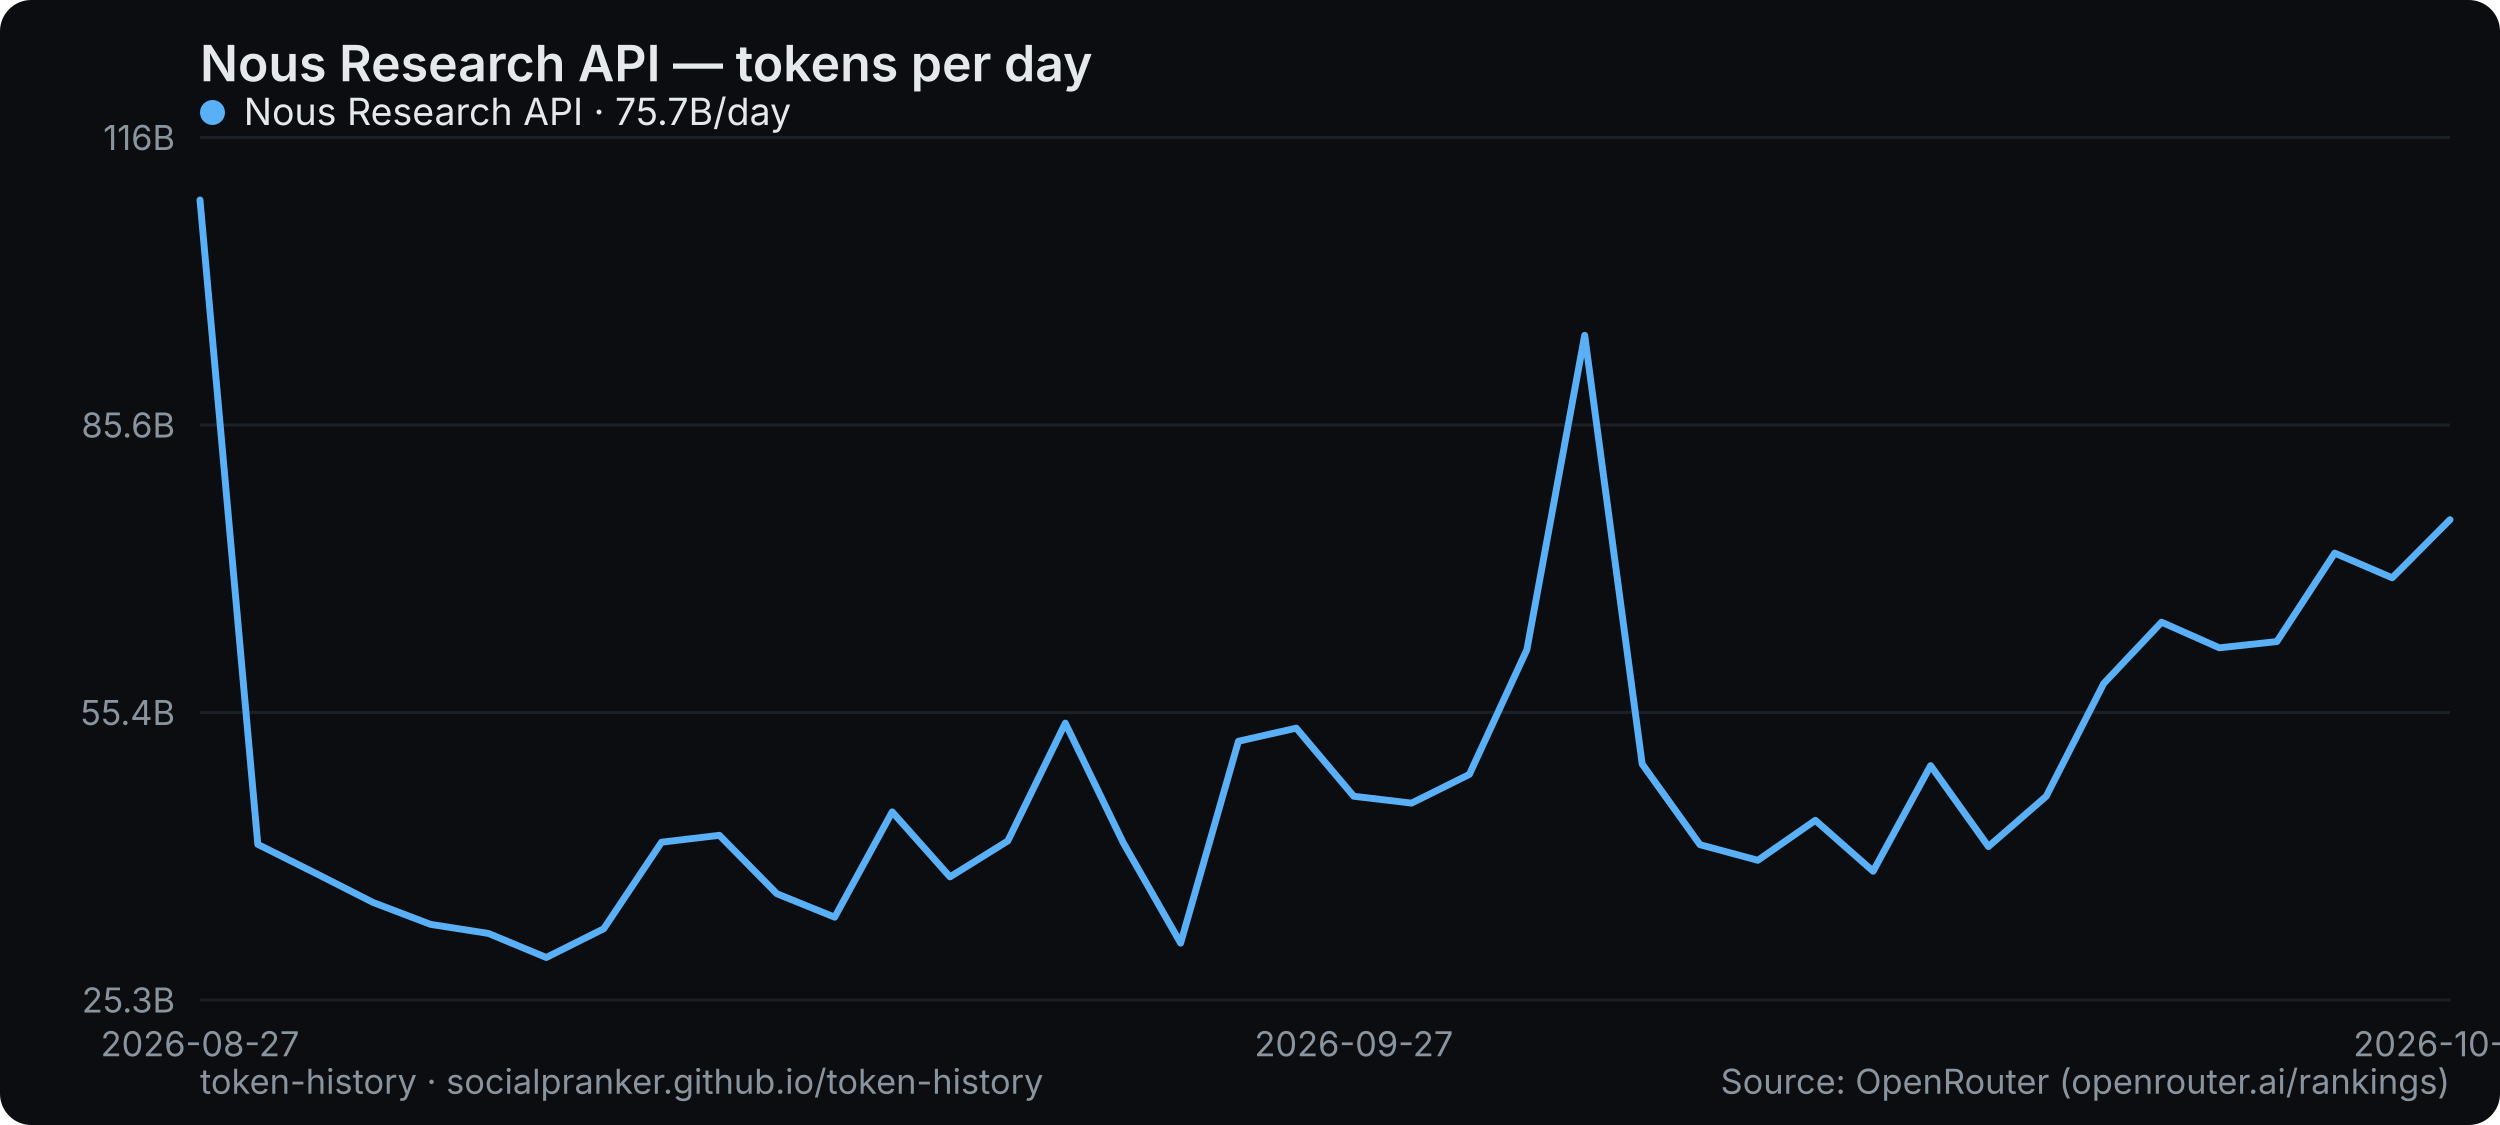
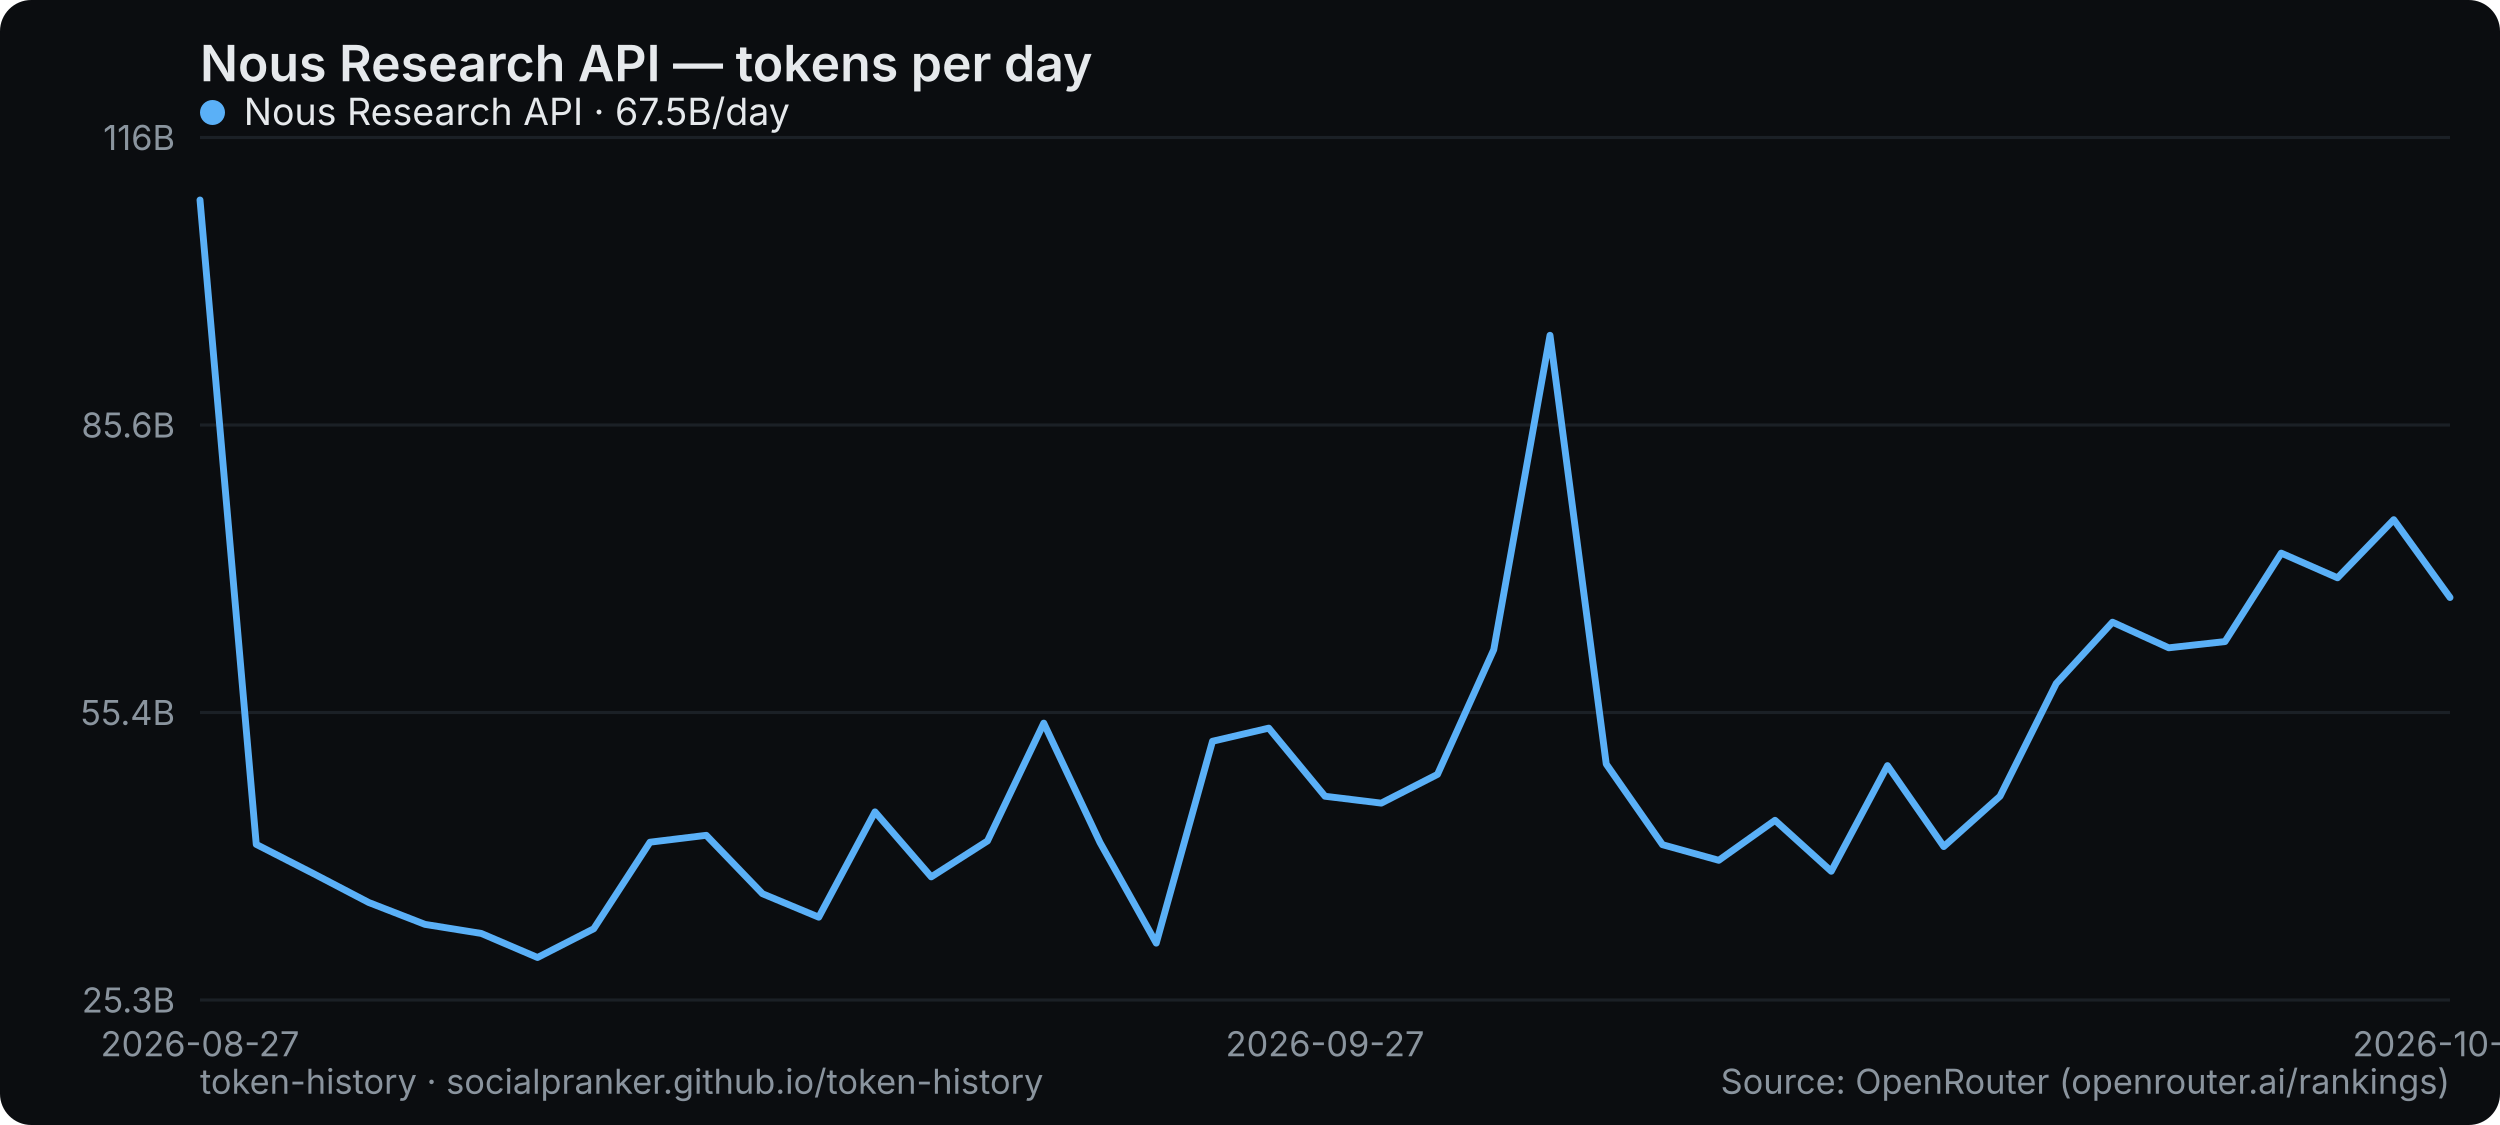
<svg xmlns="http://www.w3.org/2000/svg" width="800" height="360" viewBox="0 0 800 360" role="img" aria-label="Nous Research API — tokens per day">
  <rect width="800" height="360" rx="10" fill="#0b0d10" />
  <text x="64" y="26" font-family="system-ui,-apple-system,Segoe UI,sans-serif" font-size="16" font-weight="600" fill="#e6e9ec">Nous Research API — tokens per day</text>
  <line x1="64" y1="320" x2="784" y2="320" stroke="#1b2026" stroke-width="1" />
  <text x="56" y="324" text-anchor="end" font-family="system-ui,-apple-system,Segoe UI,sans-serif" font-size="11" fill="#8a949e">25.3B</text>
  <line x1="64" y1="228" x2="784" y2="228" stroke="#1b2026" stroke-width="1" />
  <text x="56" y="232" text-anchor="end" font-family="system-ui,-apple-system,Segoe UI,sans-serif" font-size="11" fill="#8a949e">55.4B</text>
  <line x1="64" y1="136" x2="784" y2="136" stroke="#1b2026" stroke-width="1" />
  <text x="56" y="140" text-anchor="end" font-family="system-ui,-apple-system,Segoe UI,sans-serif" font-size="11" fill="#8a949e">85.6B</text>
  <line x1="64" y1="44" x2="784" y2="44" stroke="#1b2026" stroke-width="1" />
  <text x="56" y="48" text-anchor="end" font-family="system-ui,-apple-system,Segoe UI,sans-serif" font-size="11" fill="#8a949e">116B</text>
  <text x="64" y="338" text-anchor="middle" font-family="system-ui,-apple-system,Segoe UI,sans-serif" font-size="11" fill="#8a949e">2026-08-27</text>
-   <text x="433.231" y="338" text-anchor="middle" font-family="system-ui,-apple-system,Segoe UI,sans-serif" font-size="11" fill="#8a949e">2026-09-27</text>
-   <text x="784" y="338" text-anchor="middle" font-family="system-ui,-apple-system,Segoe UI,sans-serif" font-size="11" fill="#8a949e">2026-10-29</text>
-   <polyline points="64.0,64.0 82.5,270.2 100.9,279.4 119.4,288.8 137.8,295.8 156.3,298.7 174.8,306.4 193.2,297.2 211.7,269.5 230.2,267.3 248.6,286.0 267.1,293.5 285.5,259.8 304.0,280.6 322.5,269.1 340.9,231.4 359.4,269.6 377.8,301.8 396.3,237.2 414.8,233.0 433.2,254.8 451.7,257.0 470.2,247.8 488.6,207.9 507.1,107.3 525.5,244.5 544.0,270.3 562.5,275.3 580.9,262.5 599.4,278.8 617.8,245.0 636.3,270.9 654.8,254.8 673.2,218.7 691.7,199.1 710.2,207.3 728.6,205.3 747.1,177.0 765.5,184.9 784.0,166.3" fill="none" stroke="#5ab0f7" stroke-width="2.2" stroke-linejoin="round" stroke-linecap="round" />
+   <text x="424" y="338" text-anchor="middle" font-family="system-ui,-apple-system,Segoe UI,sans-serif" font-size="11" fill="#8a949e">2026-09-27</text>
+   <text x="784" y="338" text-anchor="middle" font-family="system-ui,-apple-system,Segoe UI,sans-serif" font-size="11" fill="#8a949e">2026-10-30</text>
+   <polyline points="64.0,64.0 82.0,270.2 100.0,279.4 118.0,288.8 136.0,295.8 154.0,298.7 172.0,306.4 190.0,297.2 208.0,269.5 226.0,267.3 244.0,286.0 262.0,293.5 280.0,259.8 298.0,280.6 316.0,269.1 334.0,231.4 352.0,269.6 370.0,301.8 388.0,237.2 406.0,233.0 424.0,254.8 442.0,257.0 460.0,247.8 478.0,207.9 496.0,107.3 514.0,244.5 532.0,270.3 550.0,275.3 568.0,262.5 586.0,278.8 604.0,245.0 622.0,270.9 640.0,254.8 658.0,218.7 676.0,199.1 694.0,207.3 712.0,205.3 730.0,177.0 748.0,184.9 766.0,166.3 784.0,191.2" fill="none" stroke="#5ab0f7" stroke-width="2.2" stroke-linejoin="round" stroke-linecap="round" />
  <g font-family="system-ui,-apple-system,Segoe UI,sans-serif" font-size="12">
    <circle cx="68" cy="36" r="4" fill="#5ab0f7" />
-     <text x="78" y="40" fill="#e6e9ec">Nous Research API · 75.7B/day</text>
+     <text x="78" y="40" fill="#e6e9ec">Nous Research API · 67.5B/day</text>
  </g>
  <text x="64" y="350" font-family="system-ui,-apple-system,Segoe UI,sans-serif" font-size="11" fill="#8a949e">token-history · socialpranker.github.io/token-history</text>
  <text x="784" y="350" text-anchor="end" font-family="system-ui,-apple-system,Segoe UI,sans-serif" font-size="11" fill="#8a949e">Source: OpenRouter (openrouter.ai/rankings)</text>
</svg>
